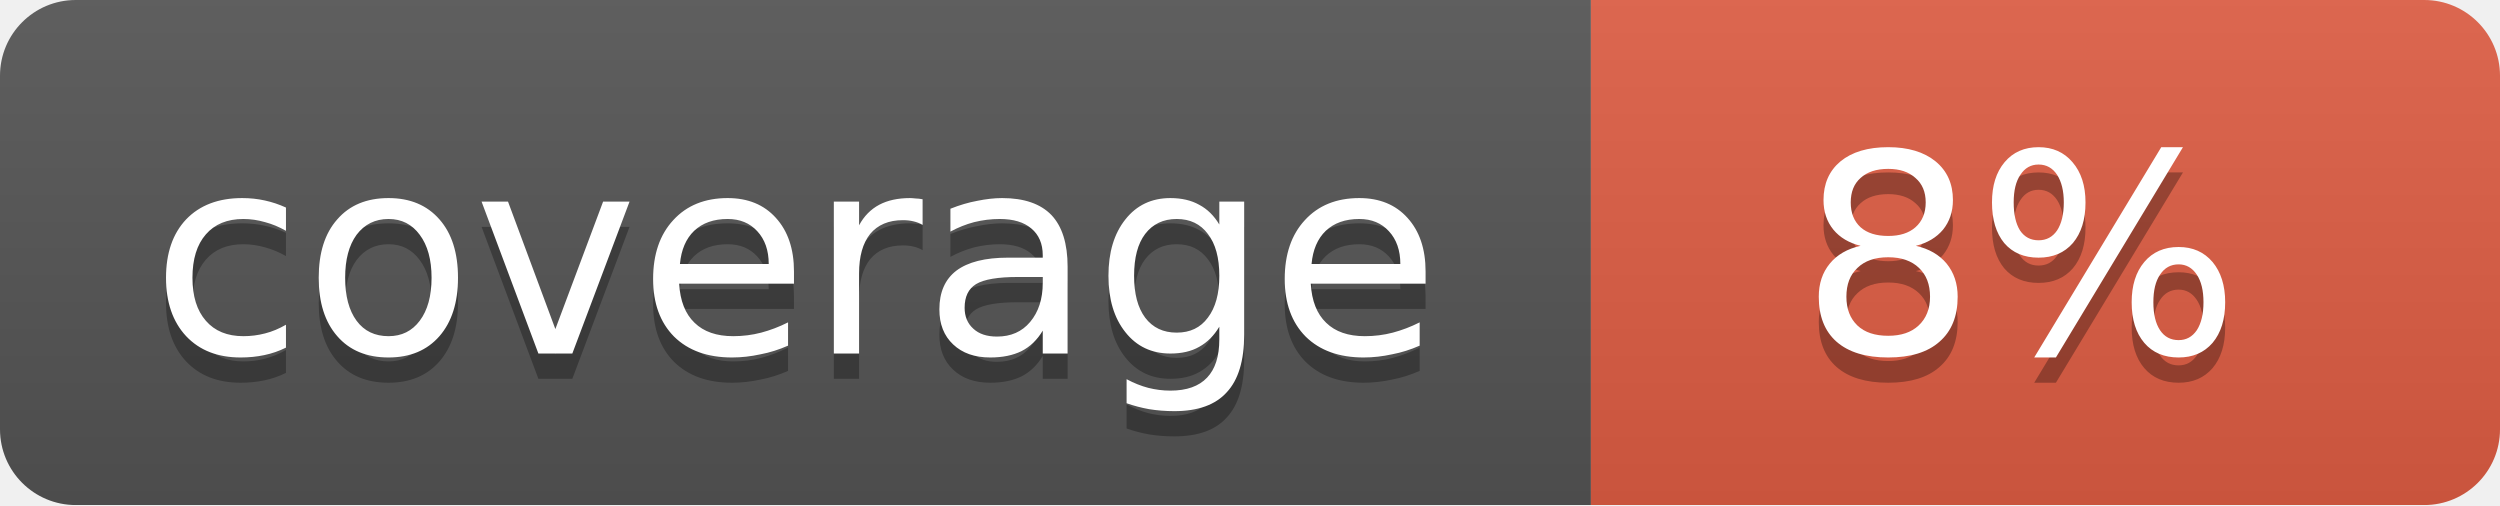
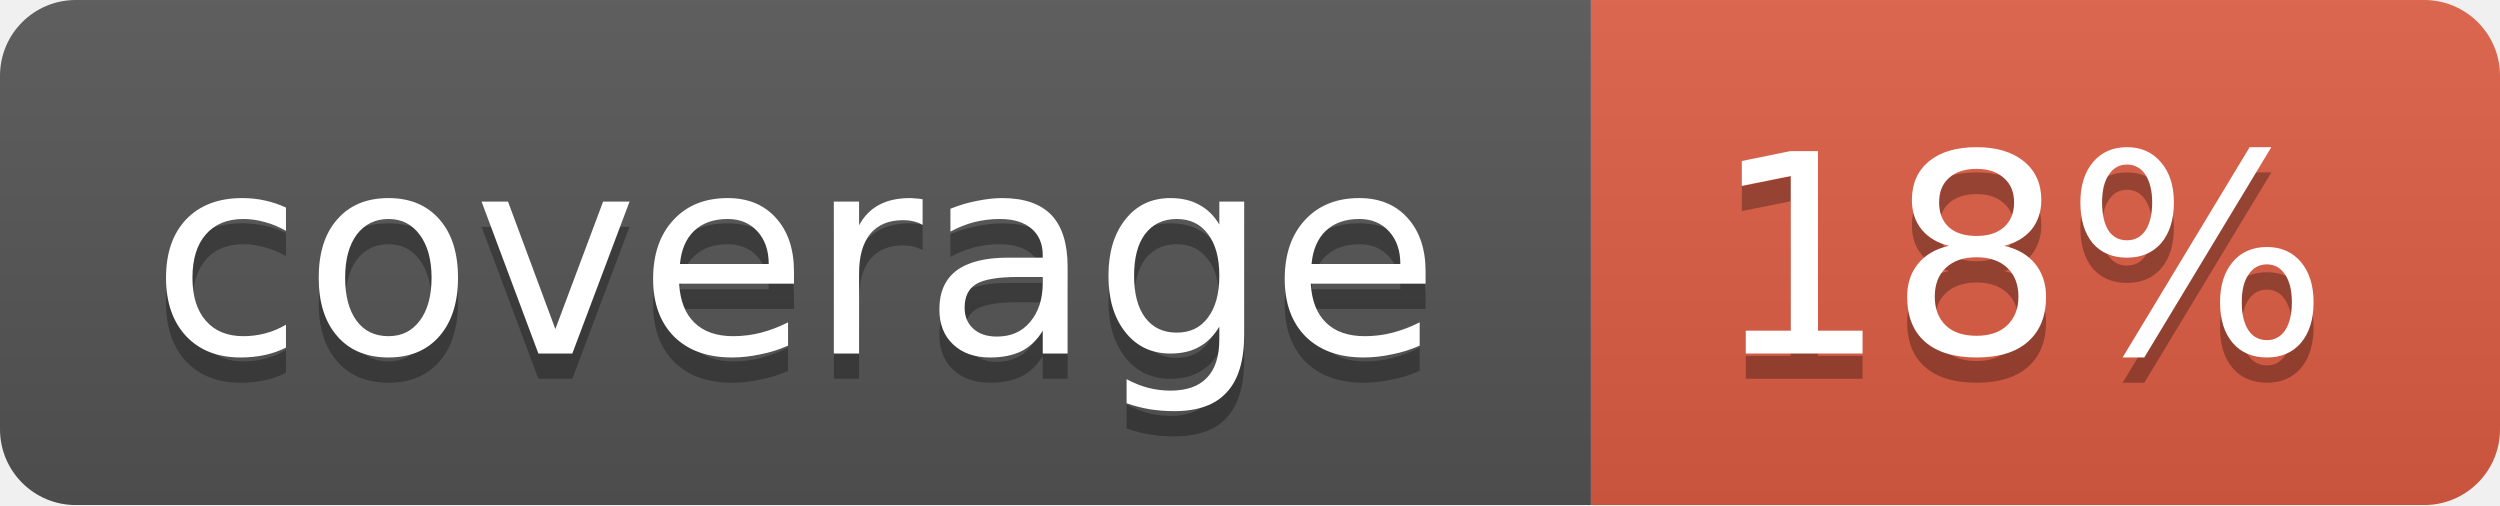
<svg xmlns="http://www.w3.org/2000/svg" width="99" height="20">
  <linearGradient id="b" x2="0" y2="100%">
    <stop offset="0" stop-color="#bbb" stop-opacity=".1" />
    <stop offset="1" stop-opacity=".1" />
  </linearGradient>
  <mask id="a">
    <rect width="99" height="20" rx="3" fill="#fff" />
  </mask>
  <g mask="url(#a)">
    <path fill="#555" d="M0 0h63v20H0z" />
    <path fill="#e05d44" d="M63 0h36v20H63z" />
    <path fill="url(#b)" d="M0 0h99v20H0z" />
  </g>
  <g fill="#fff" text-anchor="middle" font-family="DejaVu Sans,Verdana,Geneva,sans-serif" font-size="11">
    <text x="31.5" y="15" fill="#010101" fill-opacity=".3">coverage</text>
    <text x="31.5" y="14">coverage</text>
-     <text x="80" y="15" fill="#010101" fill-opacity=".3">8%</text>
-     <text x="80" y="14">8%</text>
+     <text x="80" y="15" fill="#010101" fill-opacity=".3">18%</text>
+     <text x="80" y="14">18%</text>
  </g>
</svg>
